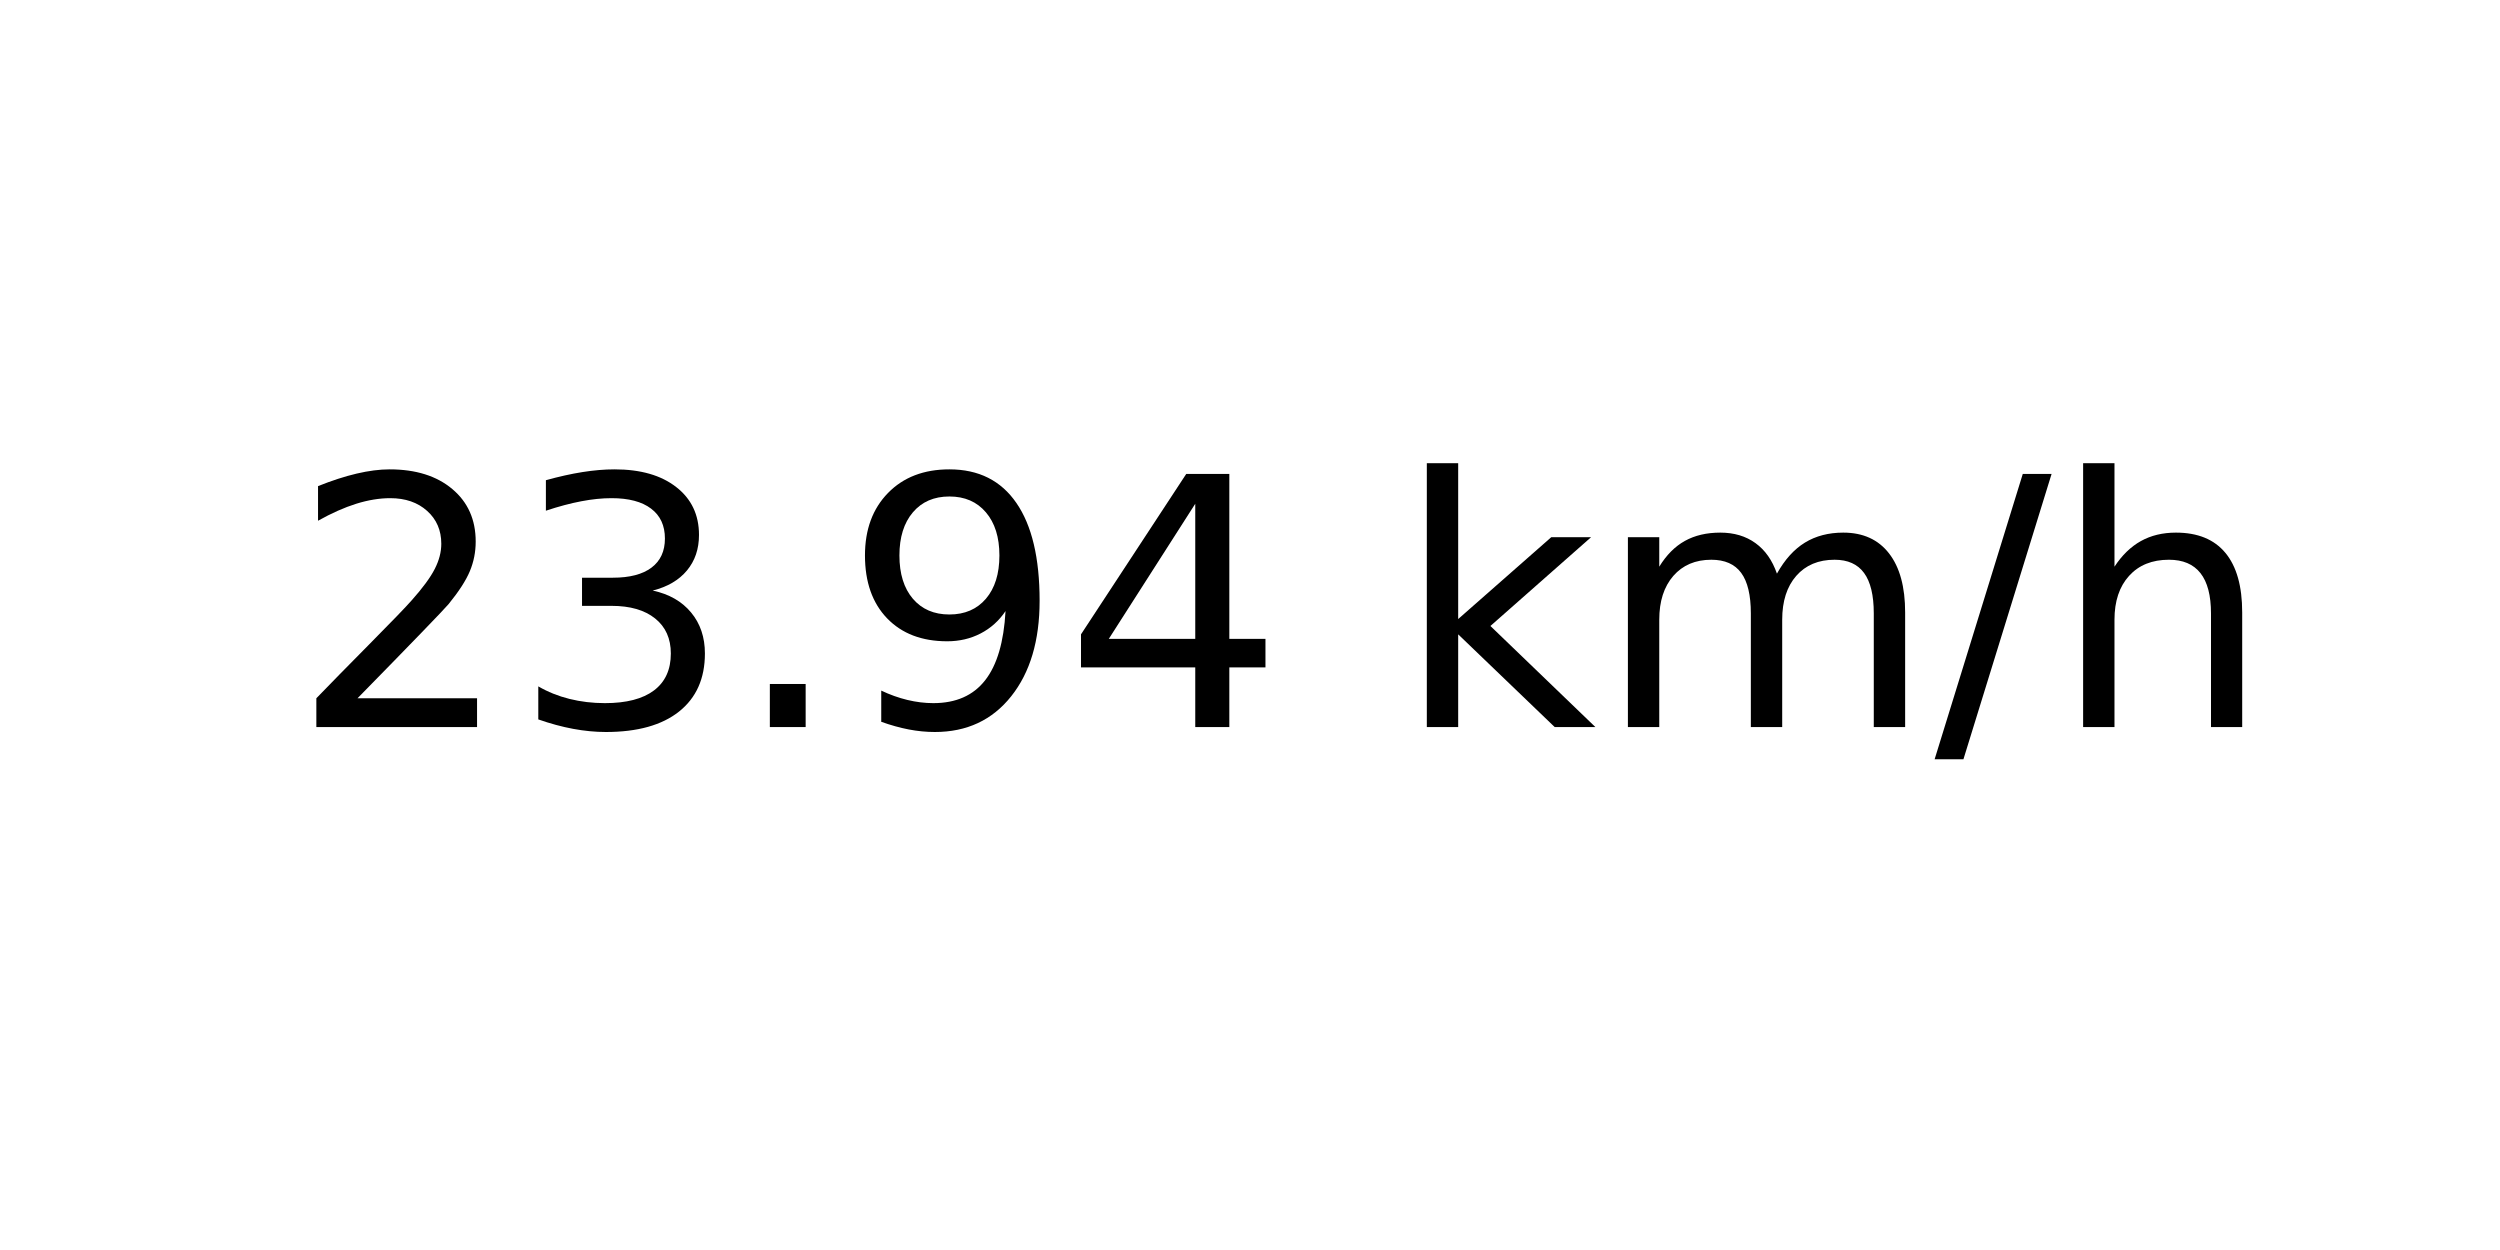
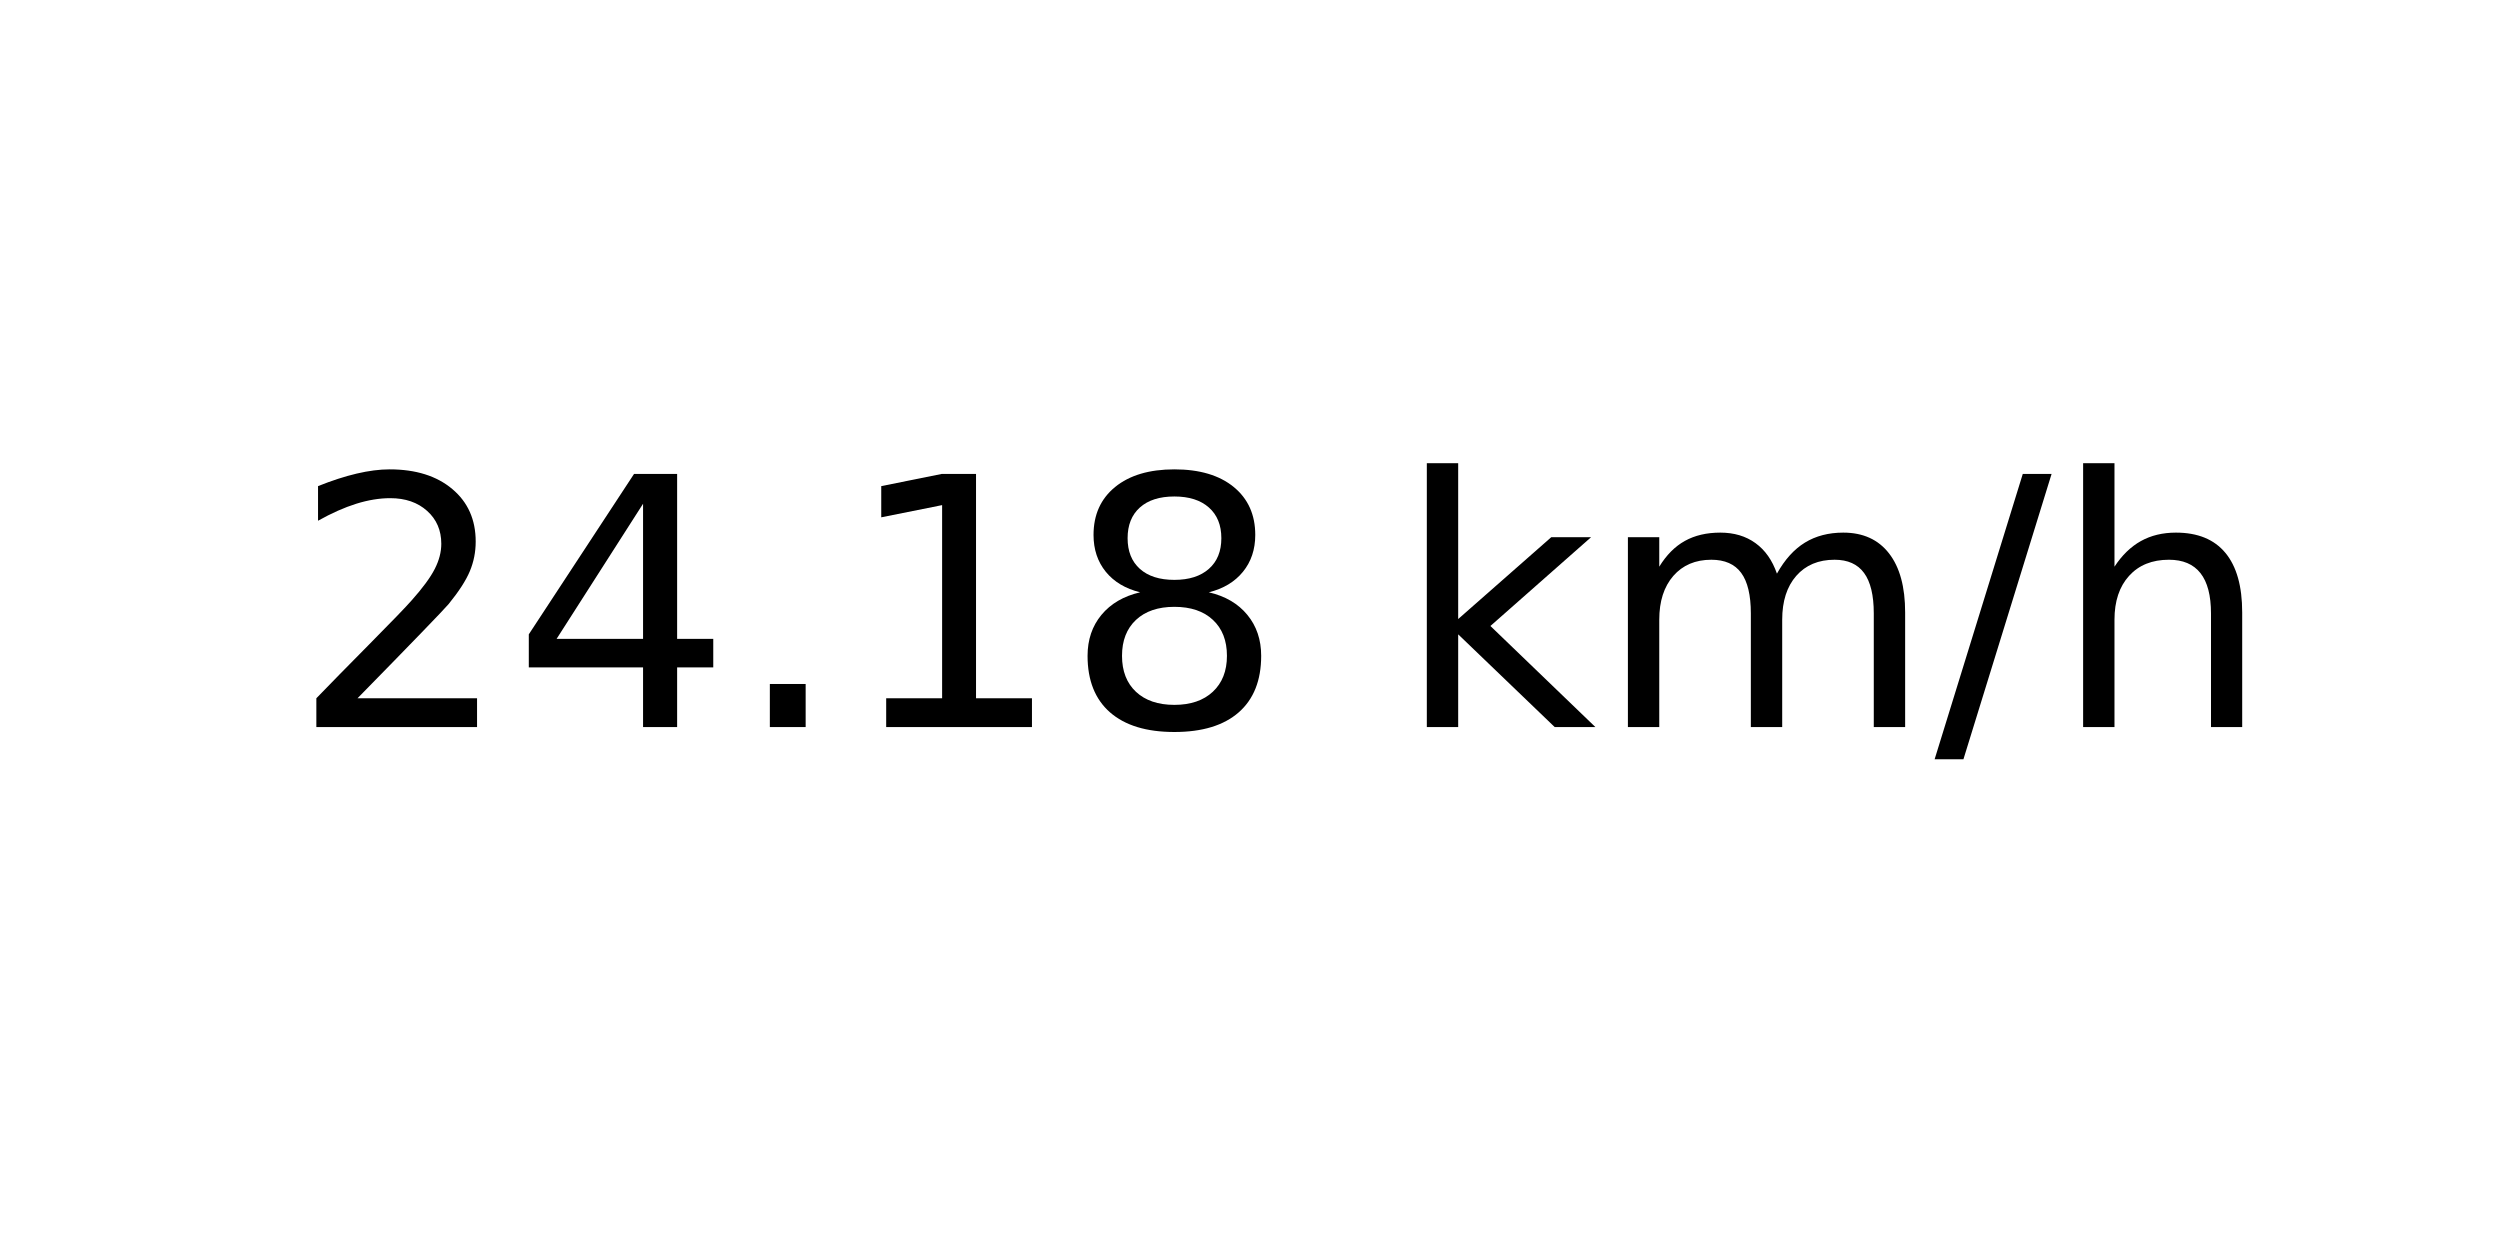
<svg xmlns="http://www.w3.org/2000/svg" xmlns:xlink="http://www.w3.org/1999/xlink" width="72pt" height="36pt" viewBox="0 0 72 36" version="1.1">
  <defs>
    <style type="text/css">*{stroke-linejoin: round; stroke-linecap: butt}</style>
  </defs>
  <g id="figure_1">
    <g id="axes_1">
      <g id="text_1">
        <g transform="translate(8.378125 20.93937) scale(0.1 -0.1)">
          <defs>
            <path id="DejaVuSans-32" d="M 1228 531  L 3431 531  L 3431 0  L 469 0  L 469 531  Q 828 903 1448 1529  Q 2069 2156 2228 2338  Q 2531 2678 2651 2914  Q 2772 3150 2772 3378  Q 2772 3750 2511 3984  Q 2250 4219 1831 4219  Q 1534 4219 1204 4116  Q 875 4013 500 3803  L 500 4441  Q 881 4594 1212 4672  Q 1544 4750 1819 4750  Q 2544 4750 2975 4387  Q 3406 4025 3406 3419  Q 3406 3131 3298 2873  Q 3191 2616 2906 2266  Q 2828 2175 2409 1742  Q 1991 1309 1228 531  z " transform="scale(0.015625)" />
-             <path id="DejaVuSans-33" d="M 2597 2516  Q 3050 2419 3304 2112  Q 3559 1806 3559 1356  Q 3559 666 3084 287  Q 2609 -91 1734 -91  Q 1441 -91 1130 -33  Q 819 25 488 141  L 488 750  Q 750 597 1062 519  Q 1375 441 1716 441  Q 2309 441 2620 675  Q 2931 909 2931 1356  Q 2931 1769 2642 2001  Q 2353 2234 1838 2234  L 1294 2234  L 1294 2753  L 1863 2753  Q 2328 2753 2575 2939  Q 2822 3125 2822 3475  Q 2822 3834 2567 4026  Q 2313 4219 1838 4219  Q 1578 4219 1281 4162  Q 984 4106 628 3988  L 628 4550  Q 988 4650 1302 4700  Q 1616 4750 1894 4750  Q 2613 4750 3031 4423  Q 3450 4097 3450 3541  Q 3450 3153 3228 2886  Q 3006 2619 2597 2516  z " transform="scale(0.015625)" />
+             <path id="DejaVuSans-34" d="M 2419 4116  L 825 1625  L 2419 1625  L 2419 4116  z M 2253 4666  L 3047 4666  L 3047 1625  L 3713 1625  L 3713 1100  L 3047 1100  L 3047 0  L 2419 0  L 2419 1100  L 313 1100  L 313 1709  L 2253 4666  z " transform="scale(0.015625)" />
            <path id="DejaVuSans-2e" d="M 684 794  L 1344 794  L 1344 0  L 684 0  L 684 794  z " transform="scale(0.015625)" />
-             <path id="DejaVuSans-39" d="M 703 97  L 703 672  Q 941 559 1184 500  Q 1428 441 1663 441  Q 2288 441 2617 861  Q 2947 1281 2994 2138  Q 2813 1869 2534 1725  Q 2256 1581 1919 1581  Q 1219 1581 811 2004  Q 403 2428 403 3163  Q 403 3881 828 4315  Q 1253 4750 1959 4750  Q 2769 4750 3195 4129  Q 3622 3509 3622 2328  Q 3622 1225 3098 567  Q 2575 -91 1691 -91  Q 1453 -91 1209 -44  Q 966 3 703 97  z M 1959 2075  Q 2384 2075 2632 2365  Q 2881 2656 2881 3163  Q 2881 3666 2632 3958  Q 2384 4250 1959 4250  Q 1534 4250 1286 3958  Q 1038 3666 1038 3163  Q 1038 2656 1286 2365  Q 1534 2075 1959 2075  z " transform="scale(0.015625)" />
-             <path id="DejaVuSans-34" d="M 2419 4116  L 825 1625  L 2419 1625  L 2419 4116  z M 2253 4666  L 3047 4666  L 3047 1625  L 3713 1625  L 3713 1100  L 3047 1100  L 3047 0  L 2419 0  L 2419 1100  L 313 1100  L 313 1709  L 2253 4666  z " transform="scale(0.015625)" />
+             <path id="DejaVuSans-31" d="M 794 531  L 1825 531  L 1825 4091  L 703 3866  L 703 4441  L 1819 4666  L 2450 4666  L 2450 531  L 3481 531  L 3481 0  L 794 0  L 794 531  z " transform="scale(0.015625)" />
+             <path id="DejaVuSans-38" d="M 2034 2216  Q 1584 2216 1326 1975  Q 1069 1734 1069 1313  Q 1069 891 1326 650  Q 1584 409 2034 409  Q 2484 409 2743 651  Q 3003 894 3003 1313  Q 3003 1734 2745 1975  Q 2488 2216 2034 2216  z M 1403 2484  Q 997 2584 770 2862  Q 544 3141 544 3541  Q 544 4100 942 4425  Q 1341 4750 2034 4750  Q 2731 4750 3128 4425  Q 3525 4100 3525 3541  Q 3525 3141 3298 2862  Q 3072 2584 2669 2484  Q 3125 2378 3379 2068  Q 3634 1759 3634 1313  Q 3634 634 3220 271  Q 2806 -91 2034 -91  Q 1263 -91 848 271  Q 434 634 434 1313  Q 434 1759 690 2068  Q 947 2378 1403 2484  z M 1172 3481  Q 1172 3119 1398 2916  Q 1625 2713 2034 2713  Q 2441 2713 2670 2916  Q 2900 3119 2900 3481  Q 2900 3844 2670 4047  Q 2441 4250 2034 4250  Q 1625 4250 1398 4047  Q 1172 3844 1172 3481  z " transform="scale(0.015625)" />
            <path id="DejaVuSans-20" transform="scale(0.015625)" />
            <path id="DejaVuSans-6b" d="M 581 4863  L 1159 4863  L 1159 1991  L 2875 3500  L 3609 3500  L 1753 1863  L 3688 0  L 2938 0  L 1159 1709  L 1159 0  L 581 0  L 581 4863  z " transform="scale(0.015625)" />
            <path id="DejaVuSans-6d" d="M 3328 2828  Q 3544 3216 3844 3400  Q 4144 3584 4550 3584  Q 5097 3584 5394 3201  Q 5691 2819 5691 2113  L 5691 0  L 5113 0  L 5113 2094  Q 5113 2597 4934 2840  Q 4756 3084 4391 3084  Q 3944 3084 3684 2787  Q 3425 2491 3425 1978  L 3425 0  L 2847 0  L 2847 2094  Q 2847 2600 2669 2842  Q 2491 3084 2119 3084  Q 1678 3084 1418 2786  Q 1159 2488 1159 1978  L 1159 0  L 581 0  L 581 3500  L 1159 3500  L 1159 2956  Q 1356 3278 1631 3431  Q 1906 3584 2284 3584  Q 2666 3584 2933 3390  Q 3200 3197 3328 2828  z " transform="scale(0.015625)" />
            <path id="DejaVuSans-2f" d="M 1625 4666  L 2156 4666  L 531 -594  L 0 -594  L 1625 4666  z " transform="scale(0.015625)" />
            <path id="DejaVuSans-68" d="M 3513 2113  L 3513 0  L 2938 0  L 2938 2094  Q 2938 2591 2744 2837  Q 2550 3084 2163 3084  Q 1697 3084 1428 2787  Q 1159 2491 1159 1978  L 1159 0  L 581 0  L 581 4863  L 1159 4863  L 1159 2956  Q 1366 3272 1645 3428  Q 1925 3584 2291 3584  Q 2894 3584 3203 3211  Q 3513 2838 3513 2113  z " transform="scale(0.015625)" />
          </defs>
          <use xlink:href="#DejaVuSans-32" />
-           <use xlink:href="#DejaVuSans-33" x="63.623" />
+           <use xlink:href="#DejaVuSans-34" x="63.623" />
          <use xlink:href="#DejaVuSans-2e" x="127.246" />
-           <use xlink:href="#DejaVuSans-39" x="159.033" />
-           <use xlink:href="#DejaVuSans-34" x="222.656" />
+           <use xlink:href="#DejaVuSans-31" x="159.033" />
+           <use xlink:href="#DejaVuSans-38" x="222.656" />
          <use xlink:href="#DejaVuSans-20" x="286.279" />
          <use xlink:href="#DejaVuSans-6b" x="318.066" />
          <use xlink:href="#DejaVuSans-6d" x="375.977" />
          <use xlink:href="#DejaVuSans-2f" x="473.389" />
          <use xlink:href="#DejaVuSans-68" x="507.08" />
        </g>
      </g>
    </g>
  </g>
</svg>
